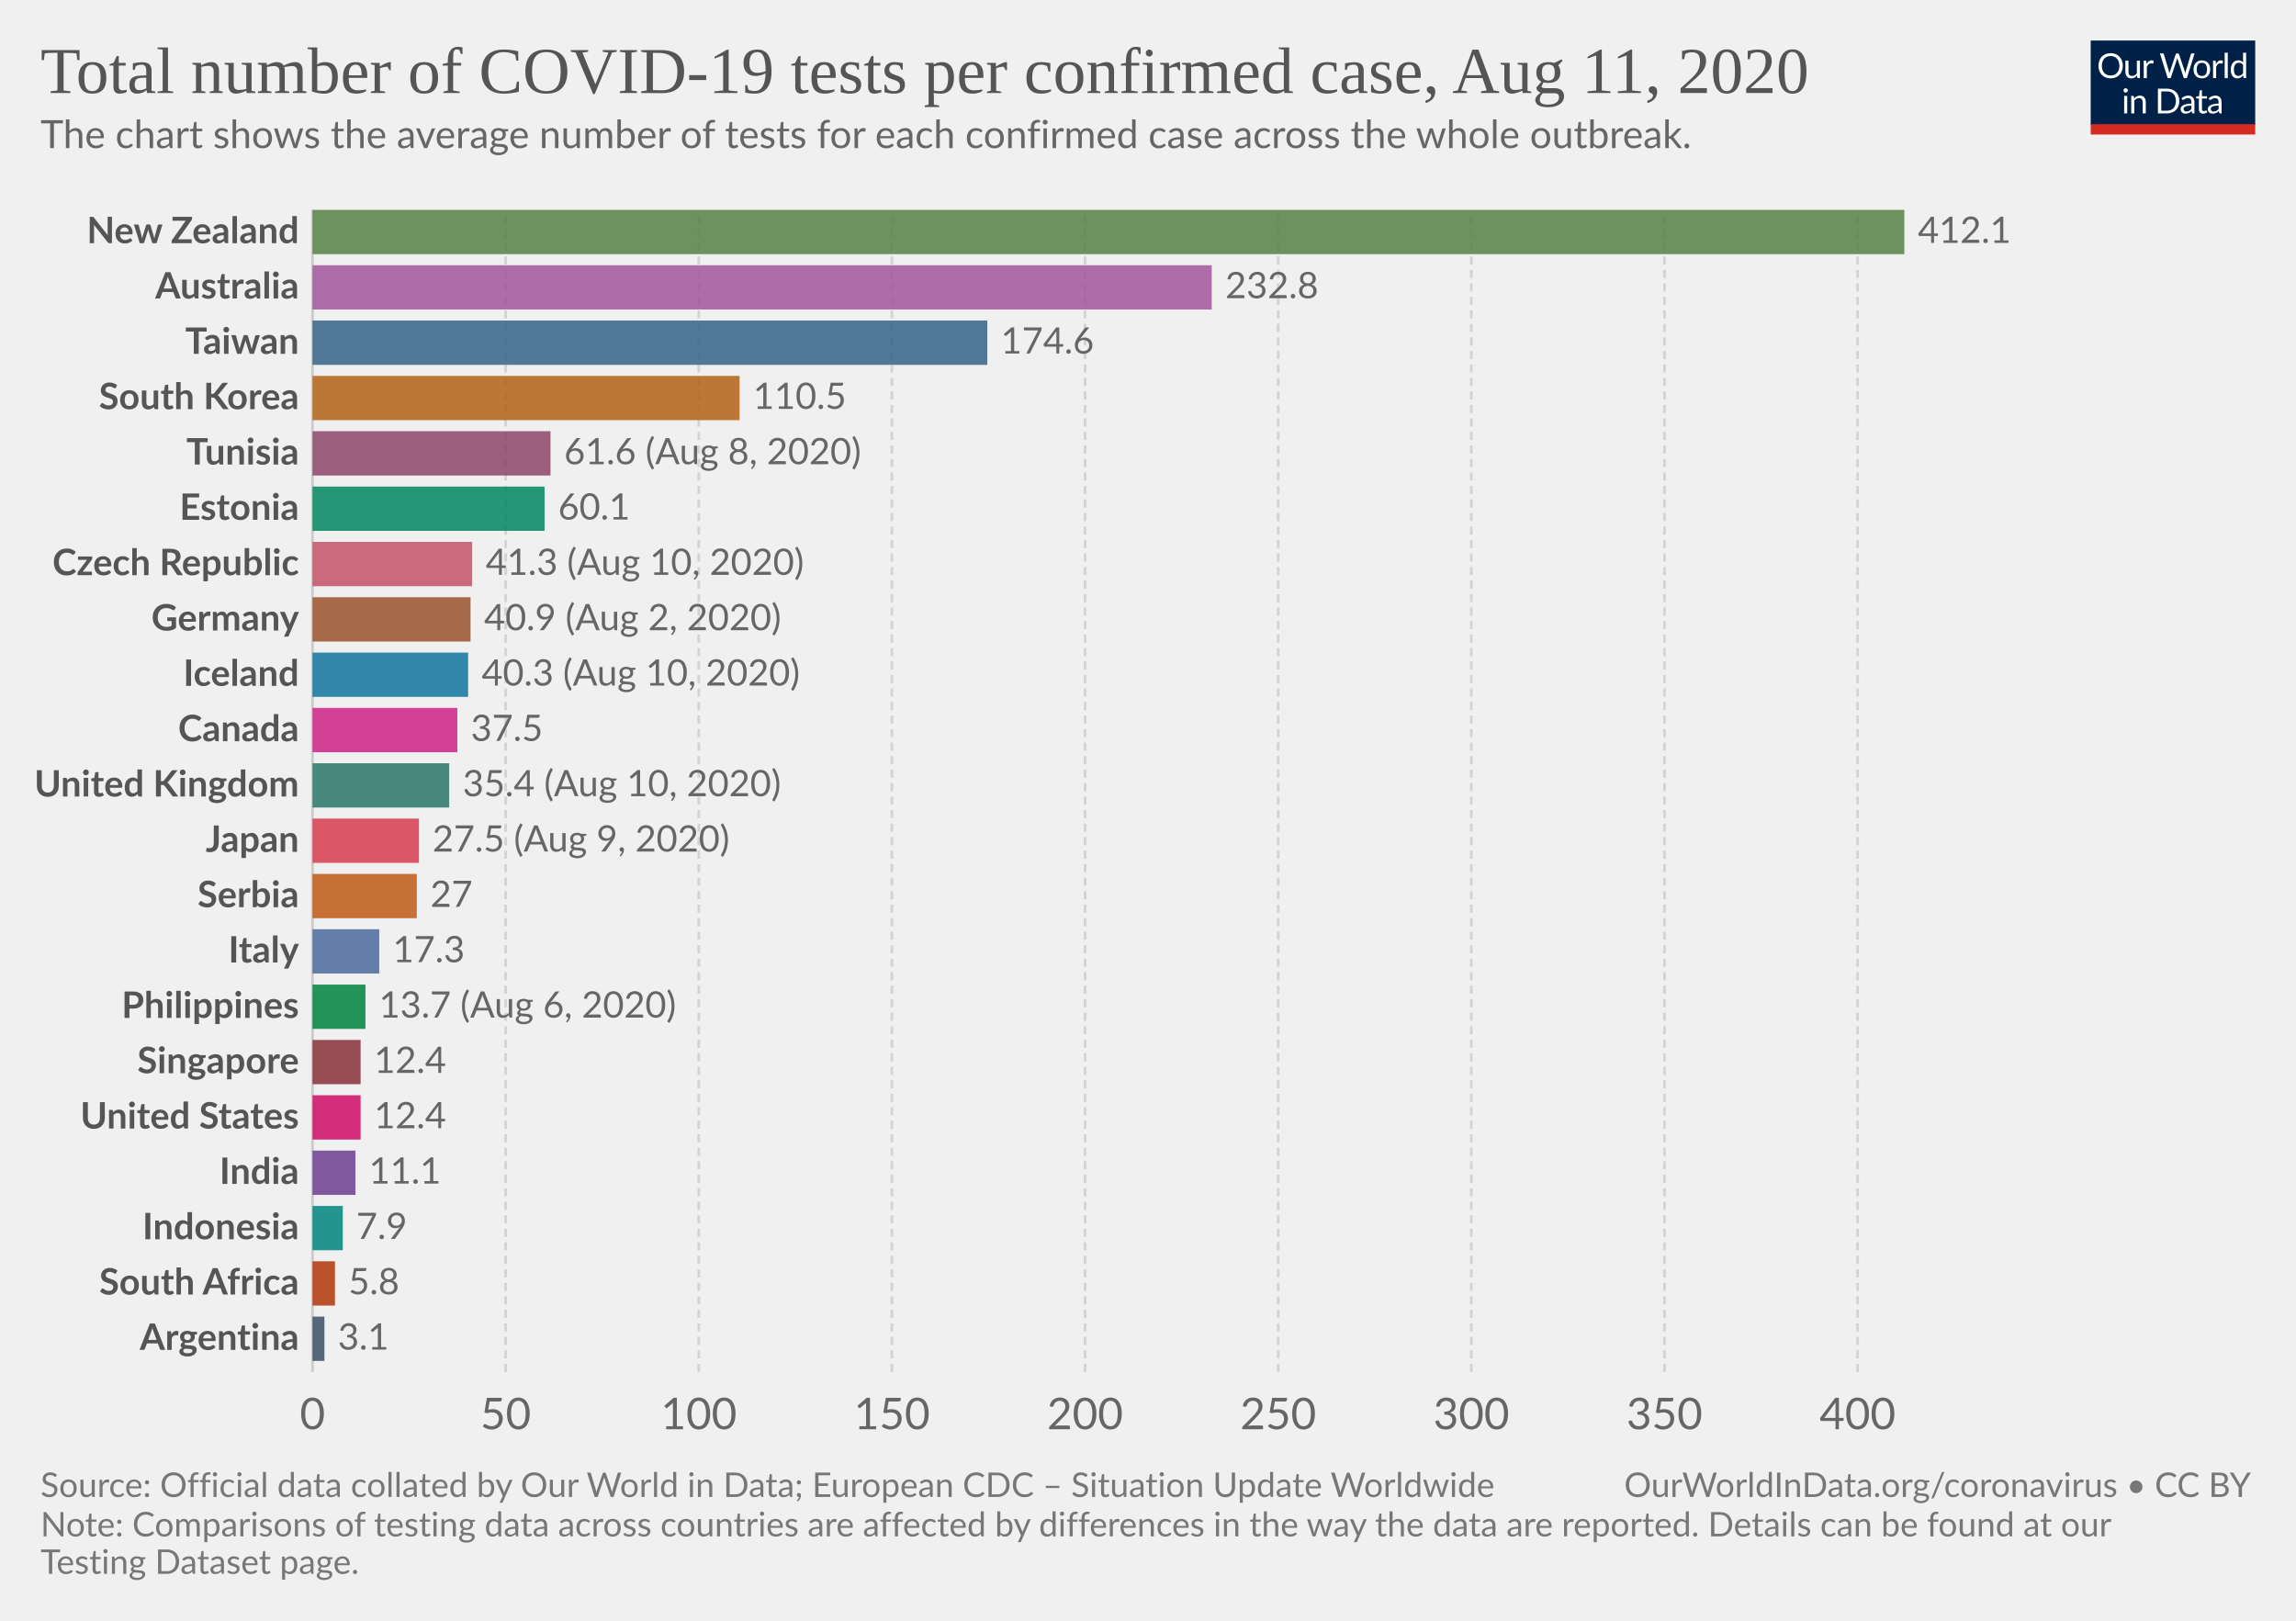
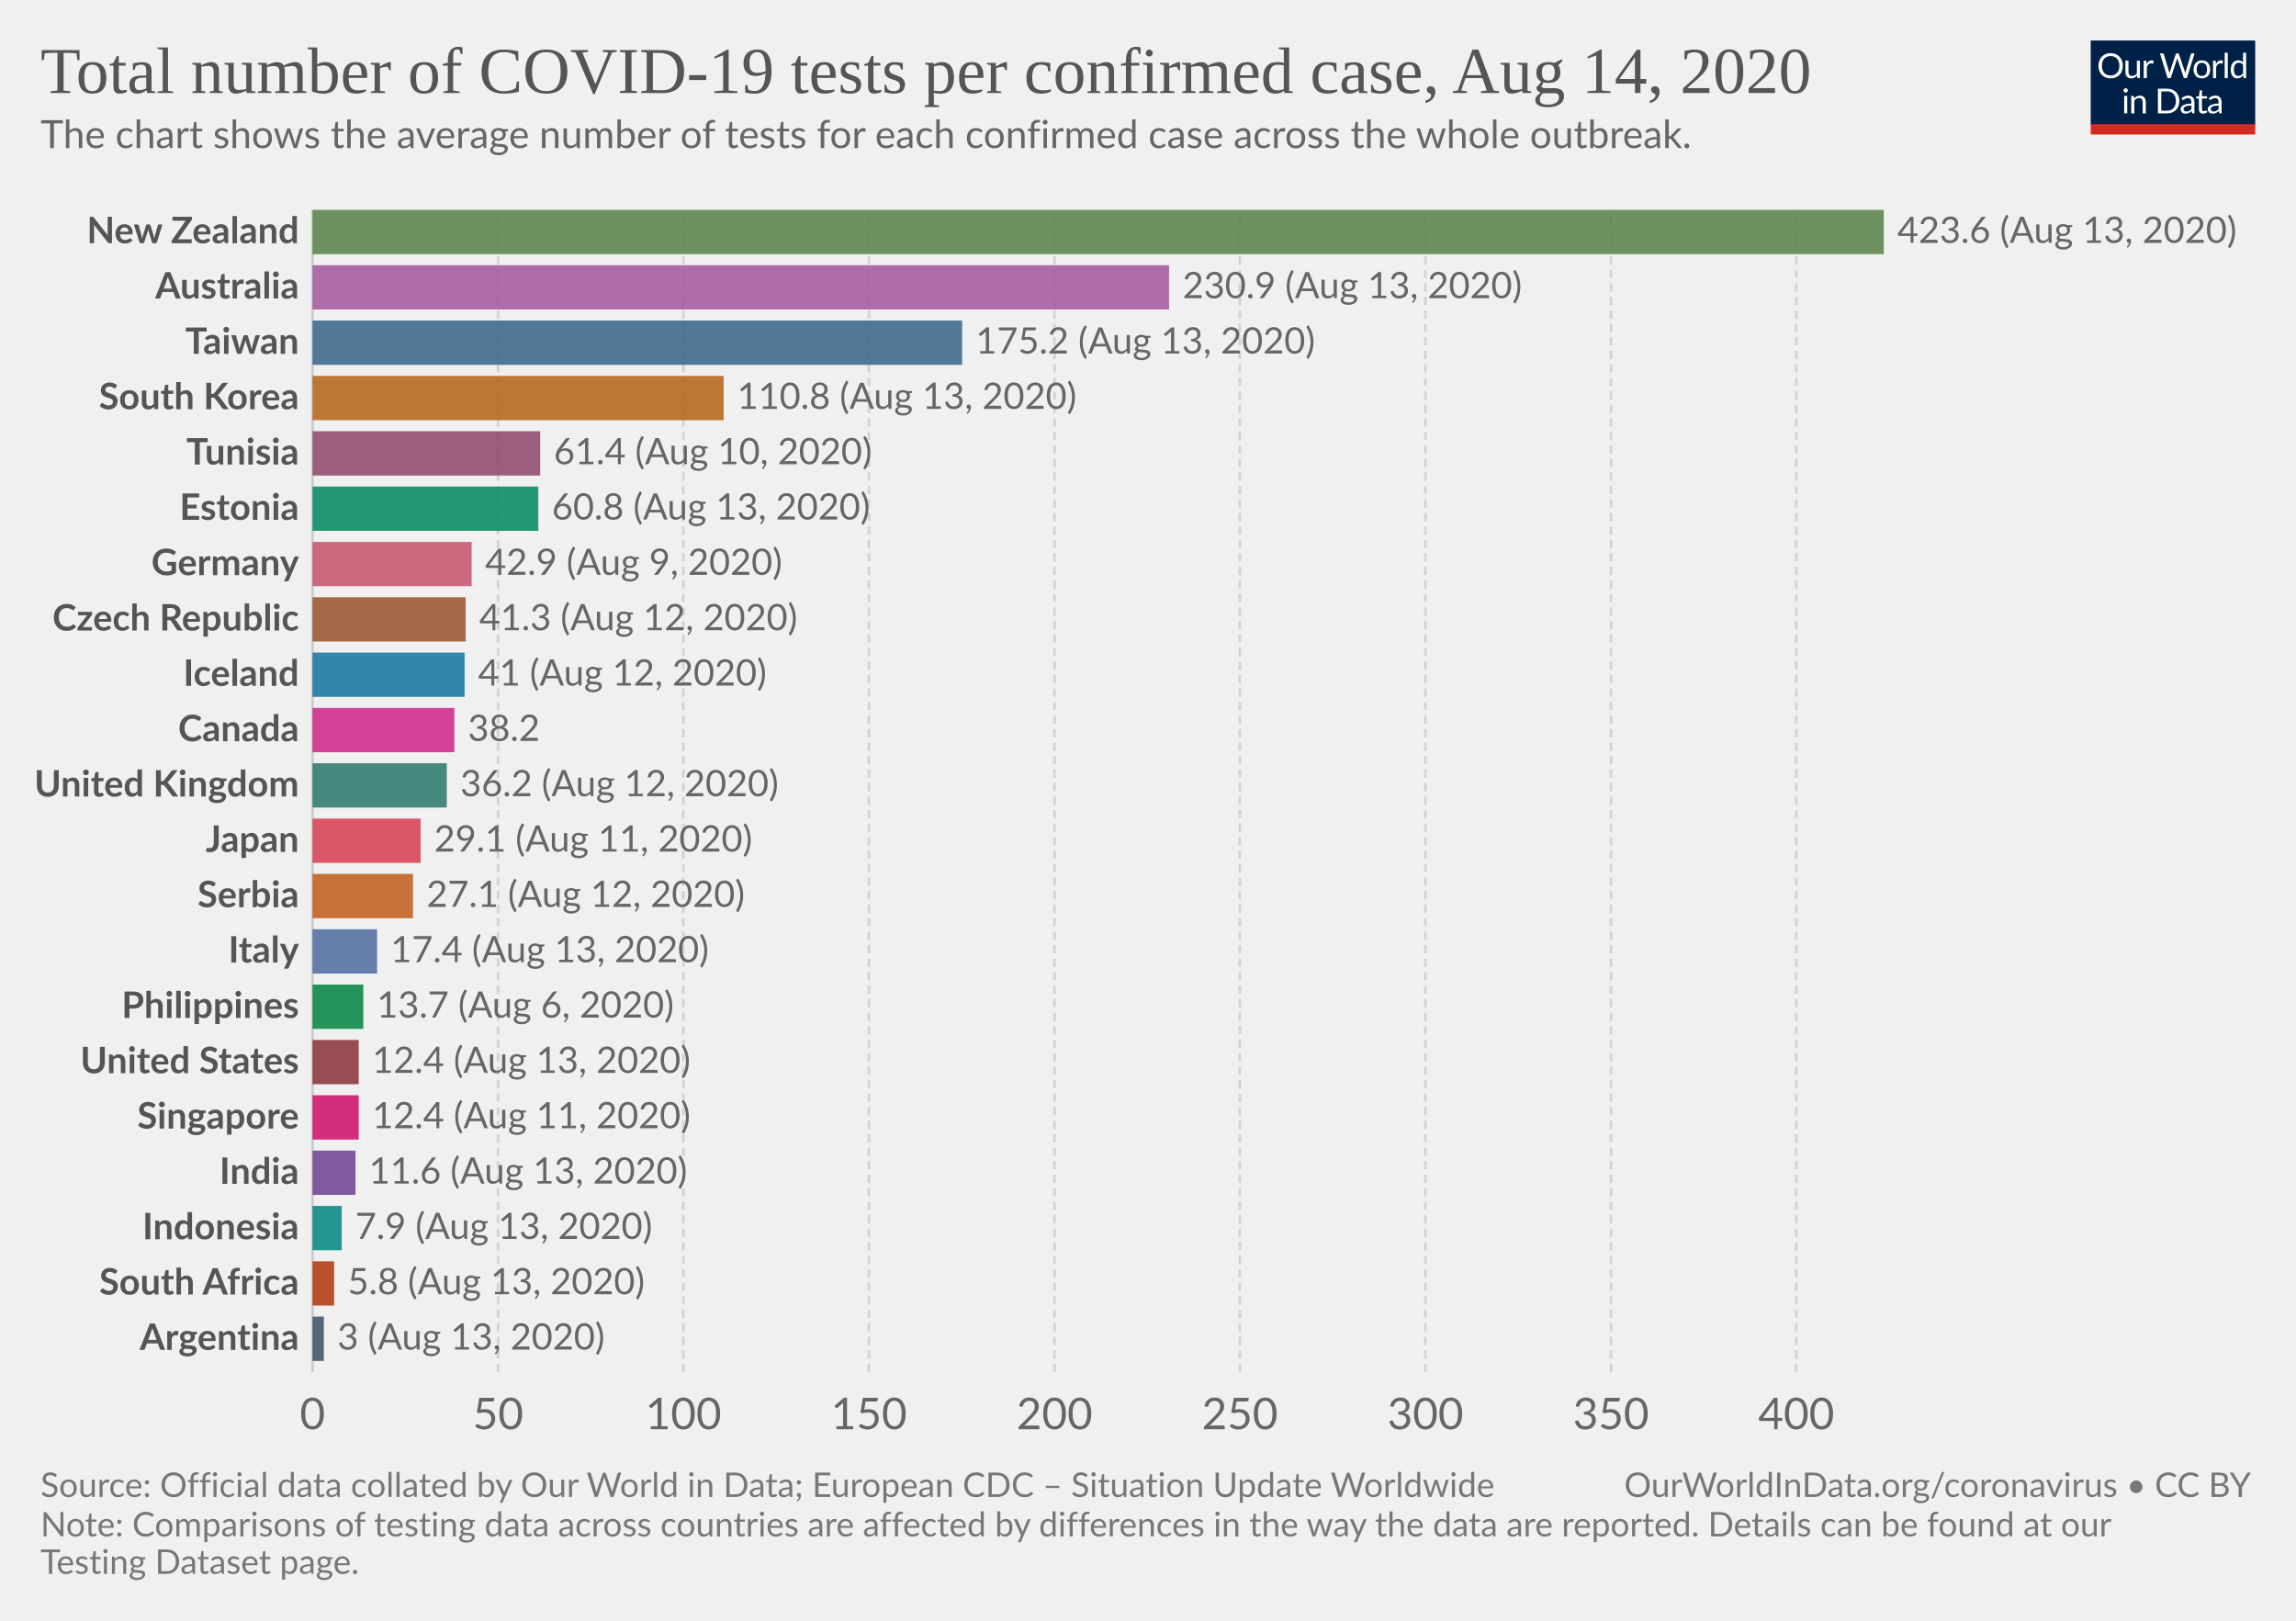
<svg xmlns="http://www.w3.org/2000/svg" version="1.1" style="background-color:#fff;-webkit-font-smoothing:antialiased" width="850" height="600" viewBox="0 0 850 600" font-family="Lato,'Helvetica Neue',Helvetica,Arial,sans-serif" font-size="18" text-rendering="optimizeLegibility">
  <g class="HeaderView">
    <g transform="matrix(.29 0 0 .29 774 15)">
      <svg width="210" height="120" viewBox="0 0 210 120" fill="none">
        <g clip-path="url(#clip0)">
          <path d="M0 0h210v107.89H0V0z" fill="#002147" />
          <path d="M40.98 32.25c0 2.36-.38 4.53-1.12 6.51a14.26 14.26 0 01-8.1 8.4c-1.9.78-4.02 1.17-6.34 1.17a16.6 16.6 0 01-6.33-1.17 14.31 14.31 0 01-8.08-8.4 18.29 18.29 0 01-1.12-6.51c0-2.36.38-4.53 1.12-6.5a14.32 14.32 0 018.07-8.44c1.92-.8 4.03-1.19 6.34-1.19 2.32 0 4.43.4 6.34 1.19 1.92.8 3.56 1.9 4.93 3.34a14.87 14.87 0 013.17 5.1 18.1 18.1 0 011.12 6.5zm-4.38 0c0-1.94-.26-3.68-.8-5.22a10.91 10.91 0 00-2.24-3.89 9.68 9.68 0 00-3.52-2.46 11.95 11.95 0 00-4.62-.86c-1.68 0-3.21.28-4.6.86a9.88 9.88 0 00-3.54 2.46 10.91 10.91 0 00-2.24 3.9c-.53 1.53-.8 3.27-.8 5.2 0 1.94.27 3.68.8 5.22a11.17 11.17 0 002.24 3.9 10.01 10.01 0 003.55 2.44c1.38.56 2.9.83 4.6.83 1.7 0 3.24-.27 4.61-.83a9.8 9.8 0 003.52-2.44 11.17 11.17 0 002.25-3.9c.53-1.54.8-3.28.8-5.21zm26.22-6.54V48H60.5c-.56 0-.9-.27-1.05-.81l-.31-2.4a12.45 12.45 0 01-3.26 2.6c-1.2.64-2.58.96-4.13.96-1.22 0-2.3-.2-3.24-.6a6.52 6.52 0 01-2.33-1.7 7.37 7.37 0 01-1.43-2.67c-.3-1.04-.46-2.2-.46-3.45V25.7h3.91v14.22c0 1.68.38 2.99 1.15 3.91.77.93 1.96 1.39 3.54 1.39 1.16 0 2.24-.27 3.23-.82a10.42 10.42 0 002.8-2.28V25.7h3.91zm8.61 4.47a9.94 9.94 0 012.6-3.56 5.64 5.64 0 013.76-1.3c.47 0 .92.05 1.34.15.44.1.83.27 1.17.49l-.3 2.92c-.09.37-.3.55-.66.55-.2 0-.5-.04-.9-.13a6.21 6.21 0 00-3.24.18c-.54.2-1.03.5-1.47.92-.42.4-.81.9-1.17 1.5-.33.58-.64 1.26-.92 2.02V48H67.7V25.71h2.25c.42 0 .72.08.88.25.16.16.27.44.33.83l.26 3.39zm61.16-13.7L122.75 48h-3.82l-7.99-24.05a21.95 21.95 0 01-.42-1.58 38.36 38.36 0 01-.44 1.58L102.05 48h-3.83L88.4 16.47h3.54c.38 0 .7.1.95.29.26.2.43.43.5.73l6.52 21.9c.1.4.2.83.28 1.28.1.46.2.94.29 1.46l.3-1.46c.12-.47.25-.9.38-1.27l7.41-21.91c.1-.25.26-.48.51-.69.27-.22.58-.33.95-.33h1.23c.38 0 .69.1.92.29.24.2.41.43.53.73l7.4 21.9a28.4 28.4 0 01.68 2.62 29.52 29.52 0 01.52-2.61l6.54-21.91c.07-.27.23-.5.48-.7.27-.21.58-.32.95-.32h3.32zm9.35 8.88c1.63 0 3.1.27 4.4.82a9.43 9.43 0 015.46 5.94c.5 1.4.74 2.98.74 4.73 0 1.76-.25 3.34-.74 4.75a9.43 9.43 0 01-5.46 5.92c-1.3.52-2.77.79-4.4.79-1.64 0-3.12-.27-4.44-.8a9.42 9.42 0 01-3.35-2.3c-.92-1-1.63-2.2-2.13-3.61-.49-1.41-.73-3-.73-4.75s.24-3.33.73-4.73c.5-1.43 1.2-2.64 2.13-3.63a9.4 9.4 0 013.35-2.31c1.32-.55 2.8-.82 4.44-.82zm0 19.89c2.2 0 3.84-.73 4.93-2.2 1.08-1.48 1.63-3.54 1.63-6.18 0-2.66-.55-4.72-1.63-6.2-1.09-1.49-2.73-2.23-4.93-2.23-1.12 0-2.09.2-2.93.57a5.7 5.7 0 00-2.06 1.65 7.5 7.5 0 00-1.24 2.67c-.26 1.04-.4 2.22-.4 3.54 0 2.64.55 4.7 1.64 6.18 1.1 1.47 2.76 2.2 4.99 2.2zm17.97-15.07a9.94 9.94 0 012.6-3.56 5.64 5.64 0 013.76-1.3c.47 0 .91.05 1.34.15.44.1.83.27 1.16.49l-.28 2.92c-.09.37-.31.55-.66.55-.2 0-.5-.04-.9-.13a6.2 6.2 0 00-3.24.18c-.54.2-1.03.5-1.47.92-.43.4-.82.9-1.17 1.5a13.1 13.1 0 00-.92 2.02V48h-3.94V25.71h2.24c.43 0 .72.08.88.25.17.16.28.44.33.83l.27 3.39zm15.04-14.59V48h-3.92V15.6h3.92zm19.55 15.43a6.22 6.22 0 00-2.38-2.05 6.7 6.7 0 00-2.86-.6c-2.07 0-3.66.75-4.77 2.23-1.12 1.48-1.68 3.6-1.68 6.33 0 1.46.13 2.7.38 3.74a7.29 7.29 0 001.1 2.56 4.35 4.35 0 001.78 1.45c.7.3 1.5.46 2.4.46 1.29 0 2.41-.3 3.36-.88a9.6 9.6 0 002.67-2.49V31.02zm3.91-15.43V48h-2.33c-.56 0-.9-.27-1.06-.81l-.35-2.71a12.13 12.13 0 01-3.25 2.77 8.28 8.28 0 01-4.23 1.06 7.31 7.31 0 01-6.14-2.9c-.73-.96-1.3-2.15-1.69-3.57a18.35 18.35 0 01.07-9.48 11.29 11.29 0 011.89-3.7 8.7 8.7 0 017.06-3.34 7.96 7.96 0 016.12 2.62V15.59h3.91zM46.61 70.71V93H42.7V70.71h3.91zm.84-7c0 .39-.08.75-.24 1.09a2.81 2.81 0 01-1.52 1.47 2.67 2.67 0 01-2.16 0 2.9 2.9 0 01-1.45-1.47 2.67 2.67 0 010-2.16c.15-.35.35-.65.6-.9.25-.27.53-.47.85-.62a2.67 2.67 0 012.16 0c.35.15.65.35.9.62.27.25.47.55.62.9.16.34.24.7.24 1.08zm7.97 10.24c.49-.54 1-1.04 1.54-1.48a9.85 9.85 0 013.66-1.84 8.96 8.96 0 015.43.35c.94.4 1.72.97 2.33 1.71a7.36 7.36 0 011.43 2.67c.32 1.04.49 2.19.49 3.45V93h-3.94V78.81c0-1.69-.4-3-1.17-3.92-.76-.93-1.93-1.4-3.5-1.4a6.6 6.6 0 00-3.25.83c-1 .56-1.92 1.31-2.77 2.27V93h-3.94V70.71h2.35c.56 0 .9.28 1.04.82l.3 2.42zm57.7 3.3c0 2.36-.37 4.5-1.11 6.44a14.3 14.3 0 01-3.17 4.98 14.1 14.1 0 01-4.93 3.2c-1.9.76-4.02 1.13-6.33 1.13H85.8V61.47h11.77c2.31 0 4.42.39 6.33 1.15a13.8 13.8 0 018.1 8.18 17.75 17.75 0 011.12 6.45zm-4.37 0c0-1.94-.26-3.67-.8-5.2a10.94 10.94 0 00-2.23-3.87 9.57 9.57 0 00-3.53-2.42 12.23 12.23 0 00-4.61-.83h-7.5v24.62h7.5c1.7 0 3.24-.28 4.61-.84a9.7 9.7 0 003.53-2.4 10.94 10.94 0 002.24-3.87c.53-1.53.8-3.26.8-5.2zm19.8 5.72c-1.8.06-3.34.2-4.62.44-1.26.22-2.3.51-3.1.88-.8.36-1.37.8-1.74 1.3-.35.5-.53 1.05-.53 1.67 0 .58.1 1.1.3 1.52a3 3 0 00.76 1.05c.34.27.73.46 1.17.6.45.11.94.17 1.45.17a7.28 7.28 0 003.5-.81 11.95 11.95 0 002.82-2.2v-4.62zm-12.65-9.11a12.73 12.73 0 013.98-2.66c1.43-.59 3-.88 4.73-.88 1.25 0 2.36.2 3.33.61a6.81 6.81 0 013.94 4.38c.33 1.04.5 2.19.5 3.43V93h-1.74a1.8 1.8 0 01-.88-.18c-.2-.13-.36-.38-.48-.74l-.44-2.12c-.59.55-1.16 1.03-1.72 1.46a9.48 9.48 0 01-3.74 1.7c-.69.15-1.46.23-2.3.23-.87 0-1.69-.12-2.45-.35a5.34 5.34 0 01-3.34-2.93 6.64 6.64 0 01-.49-2.64c0-.88.25-1.72.73-2.53a6.33 6.33 0 012.35-2.17c1.09-.63 2.5-1.15 4.25-1.54 1.75-.41 3.89-.65 6.42-.7v-1.75c0-1.73-.37-3.03-1.12-3.91-.75-.9-1.84-1.34-3.28-1.34-.97 0-1.78.12-2.44.37-.64.23-1.2.5-1.7.81l-1.23.82c-.33.23-.67.35-1 .35-.27 0-.5-.07-.69-.2a2.1 2.1 0 01-.48-.53l-.7-1.25zm27.67 19.5c-1.76 0-3.12-.5-4.07-1.48-.94-.98-1.41-2.4-1.41-4.25V74h-2.68a.9.9 0 01-.6-.2c-.16-.14-.24-.36-.24-.66v-1.56l3.65-.46.9-6.89a.9.9 0 01.29-.52.88.88 0 01.62-.22H142v7.67h6.44V74H142v13.38c0 .94.22 1.63.68 2.09.45.45 1.04.68 1.76.68a3.21 3.21 0 001.85-.53l.55-.35c.16-.12.3-.18.41-.18.2 0 .4.13.55.38l1.15 1.87a7.45 7.45 0 01-2.44 1.5c-.96.35-1.94.52-2.95.52zm19.68-10.4c-1.8.07-3.34.21-4.62.45-1.26.22-2.3.51-3.1.88-.8.36-1.37.8-1.74 1.3-.35.5-.53 1.05-.53 1.67 0 .58.1 1.1.3 1.52.18.42.44.77.76 1.05.34.27.73.46 1.17.6.45.11.94.17 1.45.17a7.3 7.3 0 003.5-.81 12.04 12.04 0 002.82-2.2v-4.62zm-12.65-9.1a12.72 12.72 0 013.99-2.66c1.42-.59 3-.88 4.72-.88 1.25 0 2.36.2 3.33.61a6.81 6.81 0 013.94 4.38c.33 1.04.5 2.19.5 3.43V93h-1.74a1.8 1.8 0 01-.88-.18c-.2-.13-.36-.38-.48-.74l-.44-2.12c-.59.55-1.16 1.03-1.72 1.46a9.48 9.48 0 01-3.74 1.7c-.69.15-1.46.23-2.3.23-.87 0-1.69-.12-2.45-.35a5.33 5.33 0 01-3.34-2.93 6.62 6.62 0 01-.49-2.64c0-.88.25-1.72.73-2.53a6.33 6.33 0 012.35-2.17c1.09-.63 2.5-1.15 4.25-1.54a31.2 31.2 0 016.42-.7v-1.75c0-1.73-.37-3.03-1.12-3.91-.75-.9-1.84-1.34-3.28-1.34-.97 0-1.78.12-2.44.37-.64.23-1.2.5-1.7.81-.46.3-.87.57-1.22.82-.34.23-.68.35-1.02.35-.26 0-.49-.07-.68-.2a1.88 1.88 0 01-.48-.53l-.7-1.25z" fill="#fff" />
          <path fill="#D42B21" d="M0 106.79h210V120H0z" />
        </g>
        <defs>
          <clipPath id="clip0">
            <path fill="#fff" d="M0 0h210v120H0z" />
          </clipPath>
        </defs>
      </svg>
    </g>
    <a href="https://ourworldindata.org/grapher/number-of-covid-19-tests-per-confirmed-case" target="_blank" font-family="&quot;Playfair Display&quot;,Georgia,&quot;Times New Roman&quot;,serif">
      <text font-size="24.3" x="15" y="34.4" fill="#555">
-         <tspan x="15" y="34.44">Total number of COVID-19 tests per confirmed case, Aug 11, 2020</tspan>
+         <tspan x="15" y="34.44">Total number of COVID-19 tests per confirmed case, Aug 14, 2020</tspan>
      </text>
    </a>
    <text font-size="14.4" x="15" y="54.8" fill="#666">
      <tspan x="15" y="54.82">The chart shows the average number of tests for each confirmed case across the whole outbreak.</tspan>
    </text>
  </g>
  <g class="DiscreteBarChart">
    <g class="HorizontalAxis" fill="#666" text-anchor="middle" font-size="16.2">
      <text x="115.7" y="529.1">0</text>
-       <text x="187.2" y="529.1">50</text>
-       <text x="258.7" y="529.1">100</text>
-       <text x="330.2" y="529.1">150</text>
-       <text x="401.7" y="529.1">200</text>
-       <text x="473.2" y="529.1">250</text>
-       <text x="544.7" y="529.1">300</text>
-       <text x="616.2" y="529.1">350</text>
-       <text x="687.7" y="529.1">400</text>
+       <text x="184.4" y="529.1">50</text>
+       <text x="253" y="529.1">100</text>
+       <text x="321.7" y="529.1">150</text>
+       <text x="390.4" y="529.1">200</text>
+       <text x="459" y="529.1">250</text>
+       <text x="527.7" y="529.1">300</text>
+       <text x="596.4" y="529.1">350</text>
+       <text x="665" y="529.1">400</text>
    </g>
    <g class="AxisGridLines verticalLines">
      <path stroke="#ccc" d="M115.7 507.9V77.7" />
-       <path stroke="#d3d3d3" stroke-dasharray="3,2" d="M187.2 507.9V77.7M258.7 507.9V77.7M330.2 507.9V77.7M401.7 507.9V77.7M473.2 507.9V77.7M544.7 507.9V77.7M616.2 507.9V77.7M687.7 507.9V77.7" />
+       <path stroke="#d3d3d3" stroke-dasharray="3,2" d="M184.4 507.9V77.7M253 507.9V77.7M321.7 507.9V77.7M390.4 507.9V77.7M459 507.9V77.7M527.7 507.9V77.7M596.4 507.9V77.7M665 507.9V77.7" />
    </g>
    <g class="bar" style="transition:transform 200ms ease">
      <text x="0" y="0" transform="translate(110.7 85.9)" fill="#555" dominant-baseline="middle" text-anchor="end" font-size="13.5" font-weight="700">New Zealand</text>
-       <path fill="#578145" opacity=".85" style="transition:height 200ms ease" d="M115.7 77.7H705v16.39H115.7z" />
-       <text x="0" y="0" transform="translate(710 85.9)" fill="#666" dominant-baseline="middle" text-anchor="start" font-size="13.5" font-weight="400">412.1</text>
+       <path fill="#578145" opacity=".85" style="transition:height 200ms ease" d="M115.7 77.7h581.7v16.39H115.7z" />
+       <text x="0" y="0" transform="translate(702.4 85.9)" fill="#666" dominant-baseline="middle" text-anchor="start" font-size="13.5" font-weight="400">423.6 (Aug 13, 2020)</text>
    </g>
    <g class="bar" style="transition:transform 200ms ease">
      <text x="0" y="0" transform="translate(110.7 106.38)" fill="#555" dominant-baseline="middle" text-anchor="end" font-size="13.5" font-weight="700">Australia</text>
-       <path fill="#A2559C" opacity=".85" style="transition:height 200ms ease" d="M115.7 98.19h332.9v16.39H115.7z" />
-       <text x="0" y="0" transform="translate(453.6 106.38)" fill="#666" dominant-baseline="middle" text-anchor="start" font-size="13.5" font-weight="400">232.8</text>
+       <path fill="#A2559C" opacity=".85" style="transition:height 200ms ease" d="M115.7 98.19h317.1v16.39H115.7z" />
+       <text x="0" y="0" transform="translate(437.8 106.38)" fill="#666" dominant-baseline="middle" text-anchor="start" font-size="13.5" font-weight="400">230.9 (Aug 13, 2020)</text>
    </g>
    <g class="bar" style="transition:transform 200ms ease">
      <text x="0" y="0" transform="translate(110.7 126.87)" fill="#555" dominant-baseline="middle" text-anchor="end" font-size="13.5" font-weight="700">Taiwan</text>
-       <path fill="#366388" opacity=".85" style="transition:height 200ms ease" d="M115.7 118.67h249.8v16.4H115.7z" />
-       <text x="0" y="0" transform="translate(370.5 126.87)" fill="#666" dominant-baseline="middle" text-anchor="start" font-size="13.5" font-weight="400">174.6</text>
+       <path fill="#366388" opacity=".85" style="transition:height 200ms ease" d="M115.7 118.67h240.5v16.4H115.7z" />
+       <text x="0" y="0" transform="translate(361.2 126.87)" fill="#666" dominant-baseline="middle" text-anchor="start" font-size="13.5" font-weight="400">175.2 (Aug 13, 2020)</text>
    </g>
    <g class="bar" style="transition:transform 200ms ease">
      <text x="0" y="0" transform="translate(110.7 147.35)" fill="#555" dominant-baseline="middle" text-anchor="end" font-size="13.5" font-weight="700">South Korea</text>
-       <path fill="#B36216" opacity=".85" style="transition:height 200ms ease" d="M115.7 139.16h158.1v16.39H115.7z" />
-       <text x="0" y="0" transform="translate(278.8 147.35)" fill="#666" dominant-baseline="middle" text-anchor="start" font-size="13.5" font-weight="400">110.5</text>
+       <path fill="#B36216" opacity=".85" style="transition:height 200ms ease" d="M115.7 139.16h152.2v16.39H115.7z" />
+       <text x="0" y="0" transform="translate(272.9 147.35)" fill="#666" dominant-baseline="middle" text-anchor="start" font-size="13.5" font-weight="400">110.8 (Aug 13, 2020)</text>
    </g>
    <g class="bar" style="transition:transform 200ms ease">
      <text x="0" y="0" transform="translate(110.7 167.84)" fill="#555" dominant-baseline="middle" text-anchor="end" font-size="13.5" font-weight="700">Tunisia</text>
-       <path fill="#8C4569" opacity=".85" style="transition:height 200ms ease" d="M115.7 159.64h88.1v16.4h-88.1z" />
-       <text x="0" y="0" transform="translate(208.8 167.84)" fill="#666" dominant-baseline="middle" text-anchor="start" font-size="13.5" font-weight="400">61.6 (Aug 8, 2020)</text>
+       <path fill="#8C4569" opacity=".85" style="transition:height 200ms ease" d="M115.7 159.64H200v16.4h-84.3z" />
+       <text x="0" y="0" transform="translate(205 167.84)" fill="#666" dominant-baseline="middle" text-anchor="start" font-size="13.5" font-weight="400">61.4 (Aug 10, 2020)</text>
    </g>
    <g class="bar" style="transition:transform 200ms ease">
      <text x="0" y="0" transform="translate(110.7 188.32)" fill="#555" dominant-baseline="middle" text-anchor="end" font-size="13.5" font-weight="700">Estonia</text>
-       <path fill="#008860" opacity=".85" style="transition:height 200ms ease" d="M115.7 180.13h85.9v16.39h-85.9z" />
-       <text x="0" y="0" transform="translate(206.6 188.32)" fill="#666" dominant-baseline="middle" text-anchor="start" font-size="13.5" font-weight="400">60.1</text>
+       <path fill="#008860" opacity=".85" style="transition:height 200ms ease" d="M115.7 180.13h83.6v16.39h-83.6z" />
+       <text x="0" y="0" transform="translate(204.3 188.32)" fill="#666" dominant-baseline="middle" text-anchor="start" font-size="13.5" font-weight="400">60.8 (Aug 13, 2020)</text>
    </g>
    <g class="bar" style="transition:transform 200ms ease">
-       <text x="0" y="0" transform="translate(110.7 208.8)" fill="#555" dominant-baseline="middle" text-anchor="end" font-size="13.5" font-weight="700">Czech Republic</text>
-       <path fill="#C45267" opacity=".85" style="transition:height 200ms ease" d="M115.7 200.61h59.1v16.4h-59.1z" />
-       <text x="0" y="0" transform="translate(179.8 208.8)" fill="#666" dominant-baseline="middle" text-anchor="start" font-size="13.5" font-weight="400">41.3 (Aug 10, 2020)</text>
+       <text x="0" y="0" transform="translate(110.7 208.8)" fill="#555" dominant-baseline="middle" text-anchor="end" font-size="13.5" font-weight="700">Germany</text>
+       <path fill="#C45267" opacity=".85" style="transition:height 200ms ease" d="M115.7 200.61h58.9v16.4h-58.9z" />
+       <text x="0" y="0" transform="translate(179.6 208.8)" fill="#666" dominant-baseline="middle" text-anchor="start" font-size="13.5" font-weight="400">42.9 (Aug 9, 2020)</text>
    </g>
    <g class="bar" style="transition:transform 200ms ease">
-       <text x="0" y="0" transform="translate(110.7 229.3)" fill="#555" dominant-baseline="middle" text-anchor="end" font-size="13.5" font-weight="700">Germany</text>
-       <path fill="#9A5129" opacity=".85" style="transition:height 200ms ease" d="M115.7 221.1h58.5v16.39h-58.5z" />
-       <text x="0" y="0" transform="translate(179.2 229.3)" fill="#666" dominant-baseline="middle" text-anchor="start" font-size="13.5" font-weight="400">40.9 (Aug 2, 2020)</text>
+       <text x="0" y="0" transform="translate(110.7 229.3)" fill="#555" dominant-baseline="middle" text-anchor="end" font-size="13.5" font-weight="700">Czech Republic</text>
+       <path fill="#9A5129" opacity=".85" style="transition:height 200ms ease" d="M115.7 221.1h56.7v16.39h-56.7z" />
+       <text x="0" y="0" transform="translate(177.4 229.3)" fill="#666" dominant-baseline="middle" text-anchor="start" font-size="13.5" font-weight="400">41.3 (Aug 12, 2020)</text>
    </g>
    <g class="bar" style="transition:transform 200ms ease">
      <text x="0" y="0" transform="translate(110.7 249.78)" fill="#555" dominant-baseline="middle" text-anchor="end" font-size="13.5" font-weight="700">Iceland</text>
-       <path fill="#0F739C" opacity=".85" style="transition:height 200ms ease" d="M115.7 241.59h57.6v16.39h-57.6z" />
-       <text x="0" y="0" transform="translate(178.3 249.78)" fill="#666" dominant-baseline="middle" text-anchor="start" font-size="13.5" font-weight="400">40.3 (Aug 10, 2020)</text>
+       <path fill="#0F739C" opacity=".85" style="transition:height 200ms ease" d="M115.7 241.59H172v16.39h-56.3z" />
+       <text x="0" y="0" transform="translate(177 249.78)" fill="#666" dominant-baseline="middle" text-anchor="start" font-size="13.5" font-weight="400">41 (Aug 12, 2020)</text>
    </g>
    <g class="bar" style="transition:transform 200ms ease">
      <text x="0" y="0" transform="translate(110.7 270.27)" fill="#555" dominant-baseline="middle" text-anchor="end" font-size="13.5" font-weight="700">Canada</text>
-       <path fill="#CD2285" opacity=".85" style="transition:height 200ms ease" d="M115.7 262.07h53.6v16.4h-53.6z" />
-       <text x="0" y="0" transform="translate(174.3 270.27)" fill="#666" dominant-baseline="middle" text-anchor="start" font-size="13.5" font-weight="400">37.5</text>
+       <path fill="#CD2285" opacity=".85" style="transition:height 200ms ease" d="M115.7 262.07h52.5v16.4h-52.5z" />
+       <text x="0" y="0" transform="translate(173.2 270.27)" fill="#666" dominant-baseline="middle" text-anchor="start" font-size="13.5" font-weight="400">38.2</text>
    </g>
    <g class="bar" style="transition:transform 200ms ease">
      <text x="0" y="0" transform="translate(110.7 290.75)" fill="#555" dominant-baseline="middle" text-anchor="end" font-size="13.5" font-weight="700">United Kingdom</text>
-       <path fill="#287669" opacity=".85" style="transition:height 200ms ease" d="M115.7 282.56h50.6v16.39h-50.6z" />
-       <text x="0" y="0" transform="translate(171.3 290.75)" fill="#666" dominant-baseline="middle" text-anchor="start" font-size="13.5" font-weight="400">35.4 (Aug 10, 2020)</text>
+       <path fill="#287669" opacity=".85" style="transition:height 200ms ease" d="M115.7 282.56h49.7v16.39h-49.7z" />
+       <text x="0" y="0" transform="translate(170.4 290.75)" fill="#666" dominant-baseline="middle" text-anchor="start" font-size="13.5" font-weight="400">36.2 (Aug 12, 2020)</text>
    </g>
    <g class="bar" style="transition:transform 200ms ease">
      <text x="0" y="0" transform="translate(110.7 311.24)" fill="#555" dominant-baseline="middle" text-anchor="end" font-size="13.5" font-weight="700">Japan</text>
-       <path fill="#D73C50" opacity=".85" style="transition:height 200ms ease" d="M115.7 303.04h39.4v16.4h-39.4z" />
-       <text x="0" y="0" transform="translate(160.1 311.24)" fill="#666" dominant-baseline="middle" text-anchor="start" font-size="13.5" font-weight="400">27.5 (Aug 9, 2020)</text>
+       <path fill="#D73C50" opacity=".85" style="transition:height 200ms ease" d="M115.7 303.04h40v16.4h-40z" />
+       <text x="0" y="0" transform="translate(160.7 311.24)" fill="#666" dominant-baseline="middle" text-anchor="start" font-size="13.5" font-weight="400">29.1 (Aug 11, 2020)</text>
    </g>
    <g class="bar" style="transition:transform 200ms ease">
      <text x="0" y="0" transform="translate(110.7 331.72)" fill="#555" dominant-baseline="middle" text-anchor="end" font-size="13.5" font-weight="700">Serbia</text>
-       <path fill="#C05917" opacity=".85" style="transition:height 200ms ease" d="M115.7 323.53h38.6v16.39h-38.6z" />
-       <text x="0" y="0" transform="translate(159.3 331.72)" fill="#666" dominant-baseline="middle" text-anchor="start" font-size="13.5" font-weight="400">27</text>
+       <path fill="#C05917" opacity=".85" style="transition:height 200ms ease" d="M115.7 323.53h37.2v16.39h-37.2z" />
+       <text x="0" y="0" transform="translate(157.9 331.72)" fill="#666" dominant-baseline="middle" text-anchor="start" font-size="13.5" font-weight="400">27.1 (Aug 12, 2020)</text>
    </g>
    <g class="bar" style="transition:transform 200ms ease">
      <text x="0" y="0" transform="translate(110.7 352.2)" fill="#555" dominant-baseline="middle" text-anchor="end" font-size="13.5" font-weight="700">Italy</text>
-       <path fill="#4C6A9C" opacity=".85" style="transition:height 200ms ease" d="M115.7 344.01h24.7v16.4h-24.7z" />
-       <text x="0" y="0" transform="translate(145.4 352.2)" fill="#666" dominant-baseline="middle" text-anchor="start" font-size="13.5" font-weight="400">17.3</text>
+       <path fill="#4C6A9C" opacity=".85" style="transition:height 200ms ease" d="M115.7 344.01h23.9v16.4h-23.9z" />
+       <text x="0" y="0" transform="translate(144.6 352.2)" fill="#666" dominant-baseline="middle" text-anchor="start" font-size="13.5" font-weight="400">17.4 (Aug 13, 2020)</text>
    </g>
    <g class="bar" style="transition:transform 200ms ease">
      <text x="0" y="0" transform="translate(110.7 372.7)" fill="#555" dominant-baseline="middle" text-anchor="end" font-size="13.5" font-weight="700">Philippines</text>
-       <path fill="#00823F" opacity=".85" style="transition:height 200ms ease" d="M115.7 364.5h19.6v16.39h-19.6z" />
-       <text x="0" y="0" transform="translate(140.3 372.7)" fill="#666" dominant-baseline="middle" text-anchor="start" font-size="13.5" font-weight="400">13.7 (Aug 6, 2020)</text>
+       <path fill="#00823F" opacity=".85" style="transition:height 200ms ease" d="M115.7 364.5h18.8v16.39h-18.8z" />
+       <text x="0" y="0" transform="translate(139.5 372.7)" fill="#666" dominant-baseline="middle" text-anchor="start" font-size="13.5" font-weight="400">13.7 (Aug 6, 2020)</text>
    </g>
    <g class="bar" style="transition:transform 200ms ease">
-       <text x="0" y="0" transform="translate(110.7 393.18)" fill="#555" dominant-baseline="middle" text-anchor="end" font-size="13.5" font-weight="700">Singapore</text>
-       <path fill="#883039" opacity=".85" style="transition:height 200ms ease" d="M115.7 384.99h17.8v16.39h-17.8z" />
-       <text x="0" y="0" transform="translate(138.5 393.18)" fill="#666" dominant-baseline="middle" text-anchor="start" font-size="13.5" font-weight="400">12.4</text>
+       <text x="0" y="0" transform="translate(110.7 393.18)" fill="#555" dominant-baseline="middle" text-anchor="end" font-size="13.5" font-weight="700">United States</text>
+       <path fill="#883039" opacity=".85" style="transition:height 200ms ease" d="M115.7 384.99h17.1v16.39h-17.1z" />
+       <text x="0" y="0" transform="translate(137.8 393.18)" fill="#666" dominant-baseline="middle" text-anchor="start" font-size="13.5" font-weight="400">12.4 (Aug 13, 2020)</text>
    </g>
    <g class="bar" style="transition:transform 200ms ease">
-       <text x="0" y="0" transform="translate(110.7 413.67)" fill="#555" dominant-baseline="middle" text-anchor="end" font-size="13.5" font-weight="700">United States</text>
-       <path fill="#CF0A66" opacity=".85" style="transition:height 200ms ease" d="M115.7 405.47h17.8v16.4h-17.8z" />
-       <text x="0" y="0" transform="translate(138.5 413.67)" fill="#666" dominant-baseline="middle" text-anchor="start" font-size="13.5" font-weight="400">12.4</text>
+       <text x="0" y="0" transform="translate(110.7 413.67)" fill="#555" dominant-baseline="middle" text-anchor="end" font-size="13.5" font-weight="700">Singapore</text>
+       <path fill="#CF0A66" opacity=".85" style="transition:height 200ms ease" d="M115.7 405.47h17.1v16.4h-17.1z" />
+       <text x="0" y="0" transform="translate(137.8 413.67)" fill="#666" dominant-baseline="middle" text-anchor="start" font-size="13.5" font-weight="400">12.4 (Aug 11, 2020)</text>
    </g>
    <g class="bar" style="transition:transform 200ms ease">
      <text x="0" y="0" transform="translate(110.7 434.15)" fill="#555" dominant-baseline="middle" text-anchor="end" font-size="13.5" font-weight="700">India</text>
      <path fill="#6D3E91" opacity=".85" style="transition:height 200ms ease" d="M115.7 425.96h15.9v16.39h-15.9z" />
-       <text x="0" y="0" transform="translate(136.6 434.15)" fill="#666" dominant-baseline="middle" text-anchor="start" font-size="13.5" font-weight="400">11.1</text>
+       <text x="0" y="0" transform="translate(136.6 434.15)" fill="#666" dominant-baseline="middle" text-anchor="start" font-size="13.5" font-weight="400">11.6 (Aug 13, 2020)</text>
    </g>
    <g class="bar" style="transition:transform 200ms ease">
      <text x="0" y="0" transform="translate(110.7 454.64)" fill="#555" dominant-baseline="middle" text-anchor="end" font-size="13.5" font-weight="700">Indonesia</text>
-       <path fill="#00847E" opacity=".85" style="transition:height 200ms ease" d="M115.7 446.44h11.2v16.4h-11.2z" />
-       <text x="0" y="0" transform="translate(131.9 454.64)" fill="#666" dominant-baseline="middle" text-anchor="start" font-size="13.5" font-weight="400">7.9</text>
+       <path fill="#00847E" opacity=".85" style="transition:height 200ms ease" d="M115.7 446.44h10.8v16.4h-10.8z" />
+       <text x="0" y="0" transform="translate(131.5 454.64)" fill="#666" dominant-baseline="middle" text-anchor="start" font-size="13.5" font-weight="400">7.9 (Aug 13, 2020)</text>
    </g>
    <g class="bar" style="transition:transform 200ms ease">
      <text x="0" y="0" transform="translate(110.7 475.12)" fill="#555" dominant-baseline="middle" text-anchor="end" font-size="13.5" font-weight="700">South Africa</text>
-       <path fill="#B13507" opacity=".85" style="transition:height 200ms ease" d="M115.7 466.93h8.3v16.39h-8.3z" />
-       <text x="0" y="0" transform="translate(129 475.12)" fill="#666" dominant-baseline="middle" text-anchor="start" font-size="13.5" font-weight="400">5.8</text>
+       <path fill="#B13507" opacity=".85" style="transition:height 200ms ease" d="M115.7 466.93h8v16.39h-8z" />
+       <text x="0" y="0" transform="translate(128.7 475.12)" fill="#666" dominant-baseline="middle" text-anchor="start" font-size="13.5" font-weight="400">5.8 (Aug 13, 2020)</text>
    </g>
    <g class="bar" style="transition:transform 200ms ease">
      <text x="0" y="0" transform="translate(110.7 495.6)" fill="#555" dominant-baseline="middle" text-anchor="end" font-size="13.5" font-weight="700">Argentina</text>
-       <path fill="#3C4E66" opacity=".85" style="transition:height 200ms ease" d="M115.7 487.41h4.4v16.4h-4.4z" />
-       <text x="0" y="0" transform="translate(125.1 495.6)" fill="#666" dominant-baseline="middle" text-anchor="start" font-size="13.5" font-weight="400">3.1</text>
+       <path fill="#3C4E66" opacity=".85" style="transition:height 200ms ease" d="M115.7 487.41h4.2v16.4h-4.2z" />
+       <text x="0" y="0" transform="translate(124.9 495.6)" fill="#666" dominant-baseline="middle" text-anchor="start" font-size="13.5" font-weight="400">3 (Aug 13, 2020)</text>
    </g>
  </g>
  <g class="SourcesFooter" fill="#777">
    <g class="clickable" fill="#777">
      <text font-size="12.6" x="15" y="554.2">
        <tspan x="15" y="554.18">Source: Official data collated by Our World in Data; European CDC – Situation Update Worldwide</tspan>
      </text>
    </g>
    <text font-size="12.6" x="15" y="568.8">
      <tspan x="15" y="568.78">Note: Comparisons of testing data across countries are affected by differences in the way the data are reported. Details can be found at our</tspan>
      <tspan x="15" y="582.64">Testing Dataset page.</tspan>
    </text>
    <text font-size="12.6" x="601.3" y="554.2">
      <tspan x="601.27" y="554.18">
        <a target="_blank" href="https://ourworldindata.org/coronavirus" fill="#777">OurWorldInData.org/coronavirus</a> • <a class="cclogo" href="http://creativecommons.org/licenses/by/4.0/deed.en_US" target="_blank" fill="#777">CC BY</a>
      </tspan>
    </text>
  </g>
</svg>
